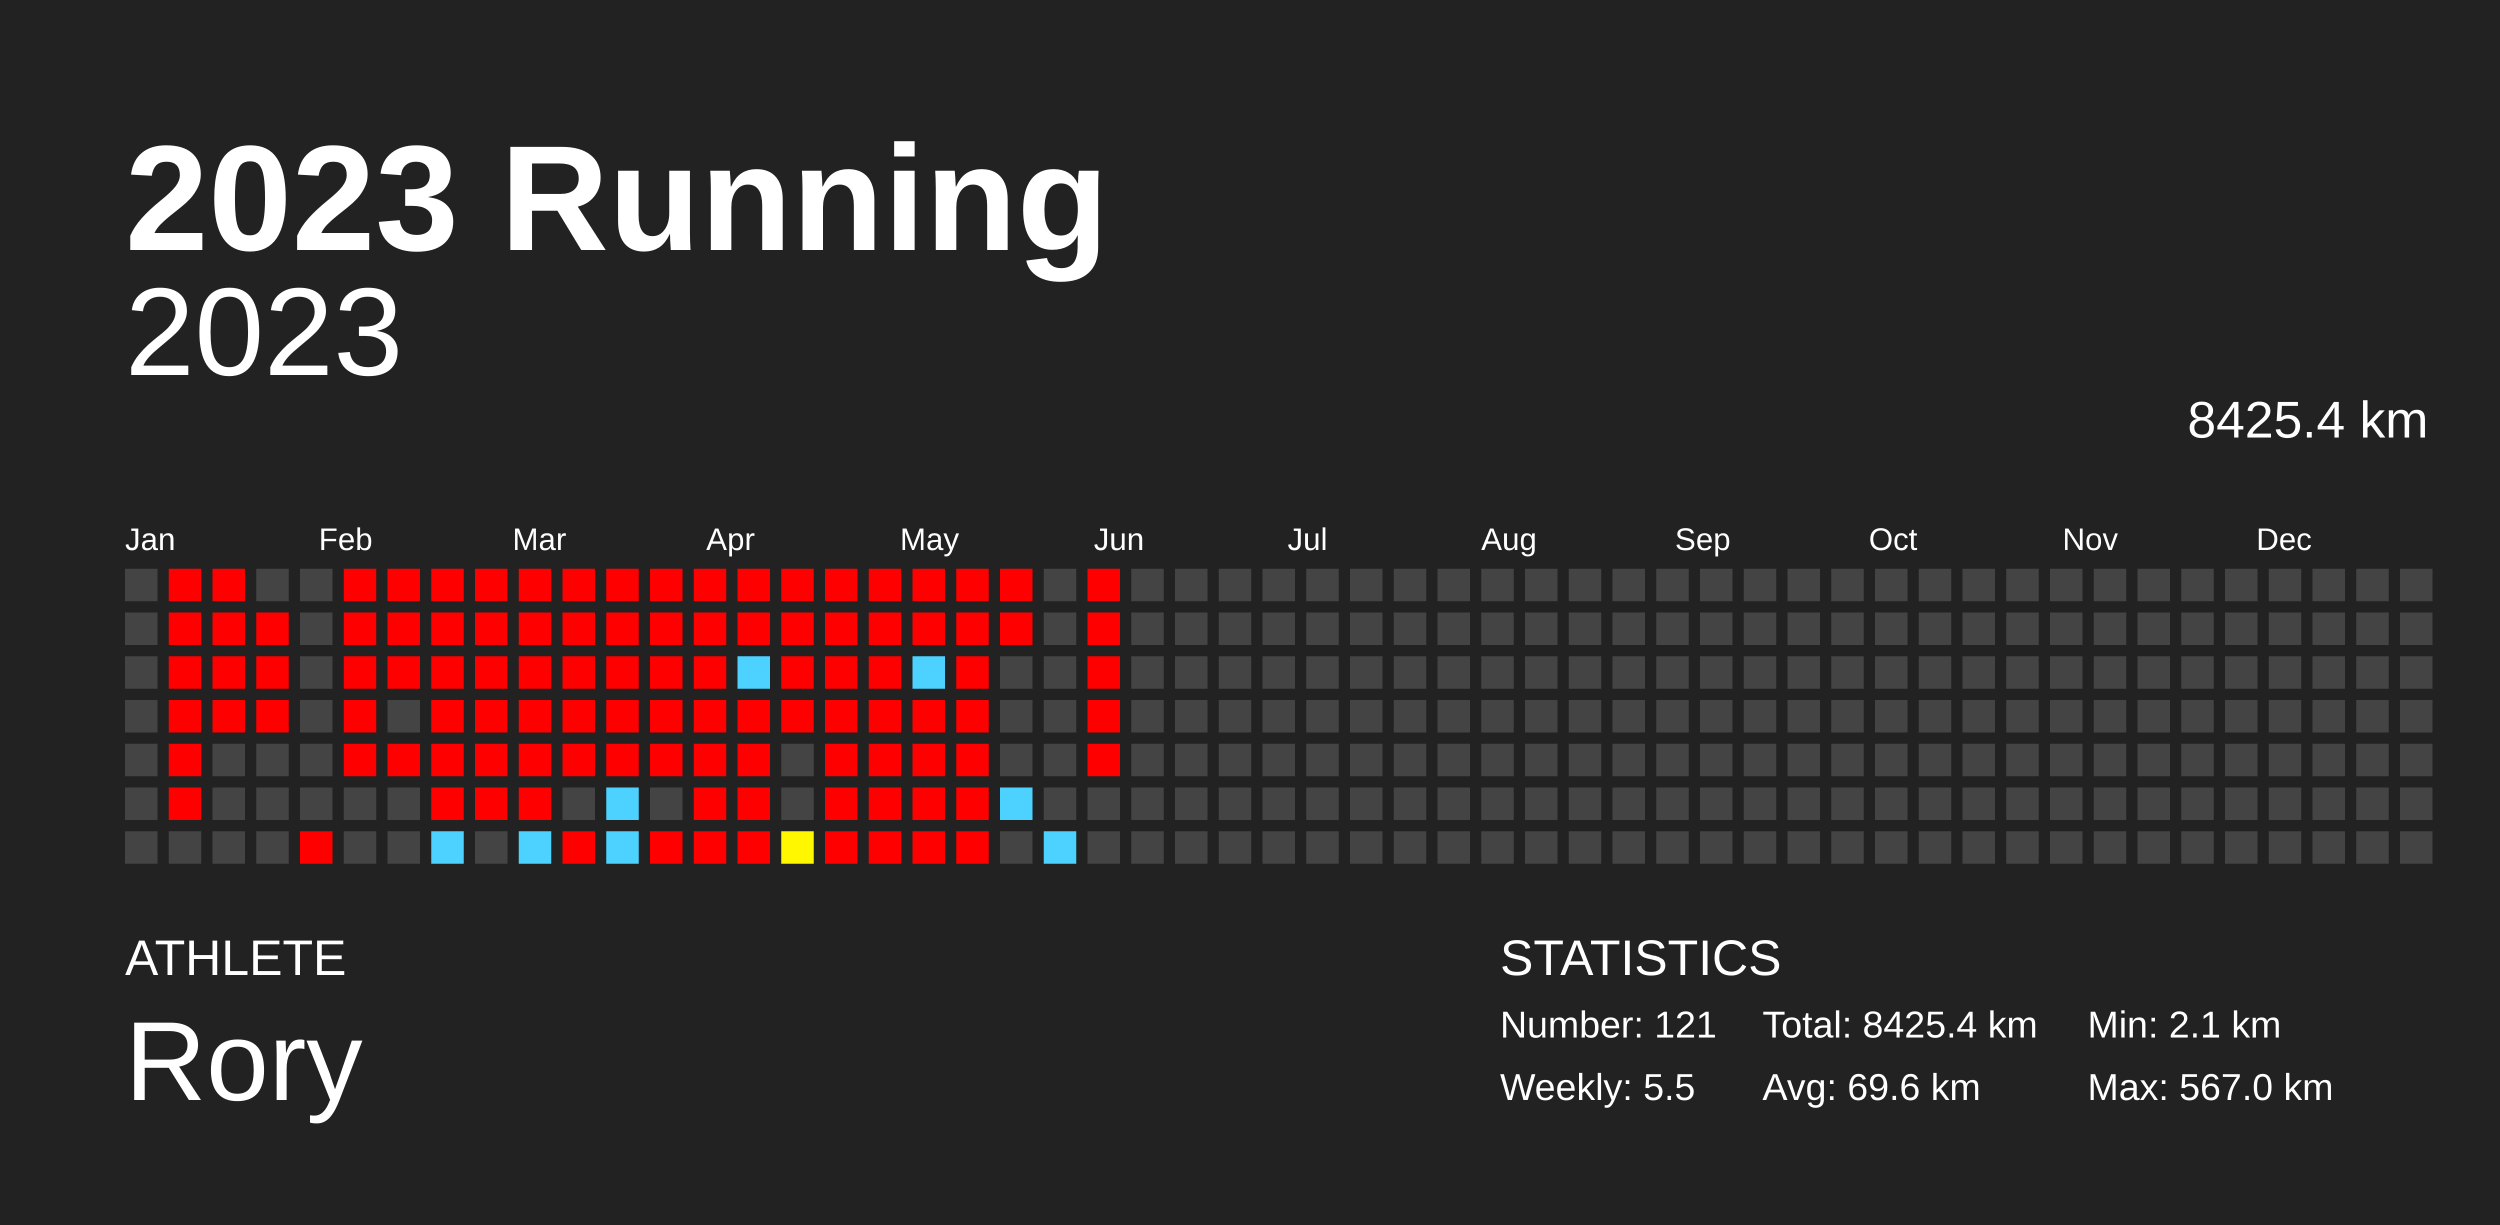
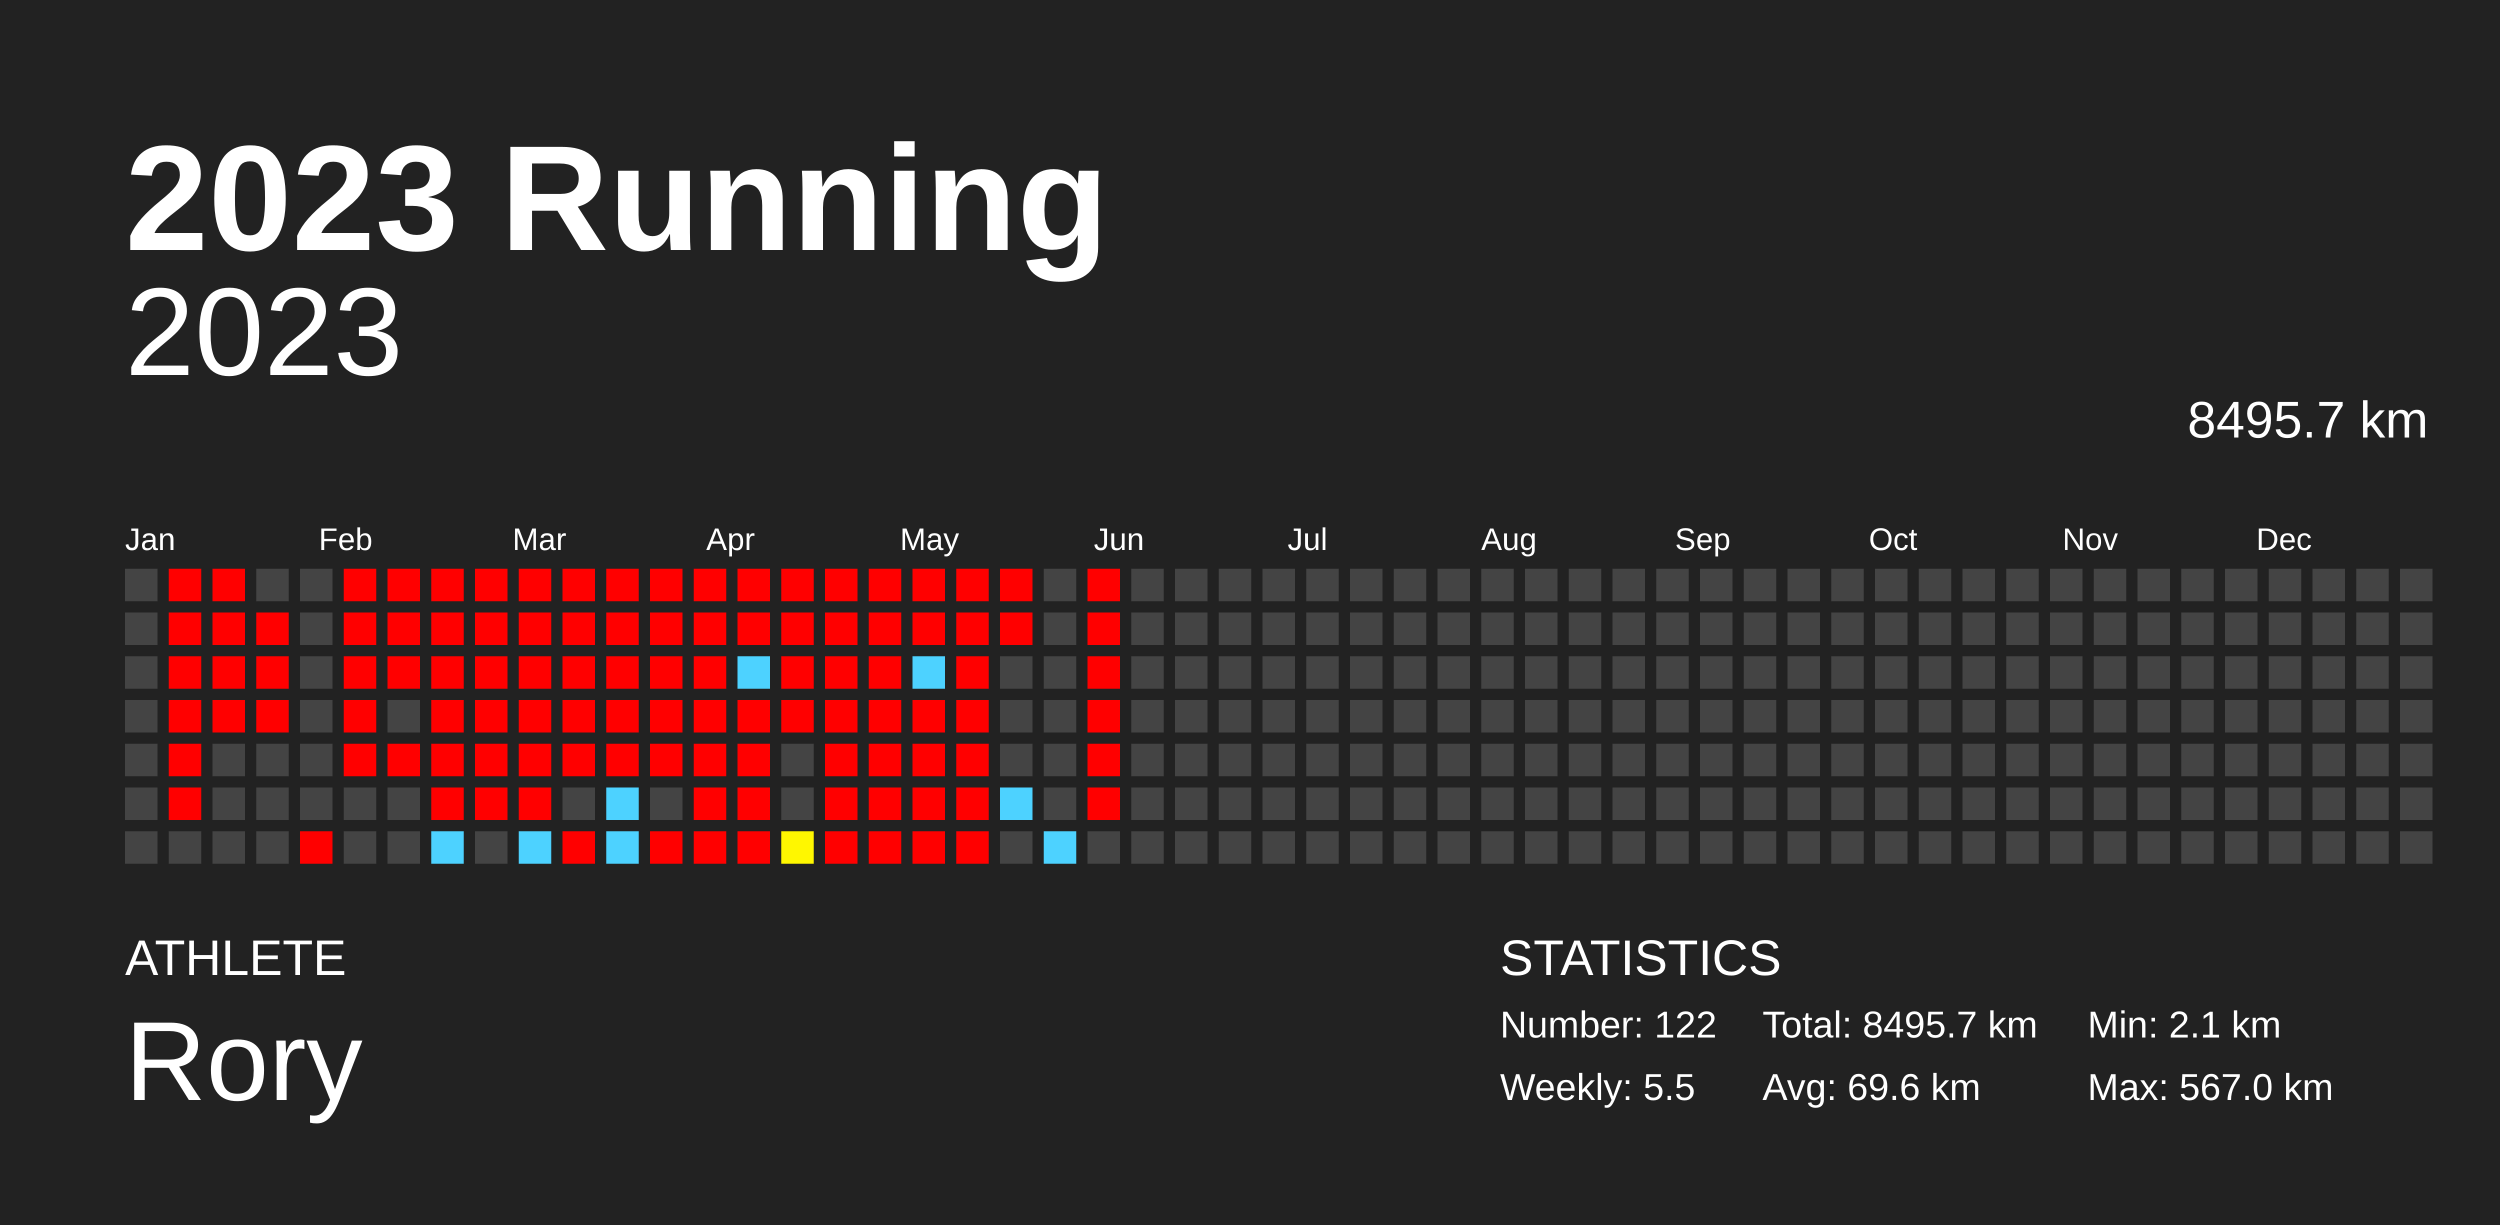
<svg xmlns="http://www.w3.org/2000/svg" baseProfile="full" height="98mm" version="1.1" viewBox="0,0,200,98" width="200mm">
  <defs />
  <rect fill="#222222" height="98" width="200" x="0" y="0" />
  <text fill="#FFFFFF" style="font-size:12px; font-family:Arial; font-weight:bold;" x="10" y="20">2023 Running</text>
  <text fill="#FFFFFF" style="font-size:4px; font-family:Arial" x="10" y="78">ATHLETE</text>
  <text fill="#FFFFFF" style="font-size:9px; font-family:Arial" x="10" y="88">Rory</text>
  <text fill="#FFFFFF" style="font-size:4px; font-family:Arial" x="120" y="78">STATISTICS</text>
-   <text fill="#FFFFFF" style="font-size:3px; font-family:Arial" x="120" y="83">Number: 121</text>
+   <text fill="#FFFFFF" style="font-size:3px; font-family:Arial" x="120" y="83">Number: 122</text>
  <text fill="#FFFFFF" style="font-size:3px; font-family:Arial" x="120" y="88">Weekly: 5.5</text>
-   <text fill="#FFFFFF" style="font-size:3px; font-family:Arial" x="141" y="83">Total: 8425.4 km</text>
+   <text fill="#FFFFFF" style="font-size:3px; font-family:Arial" x="141" y="83">Total: 8495.7 km</text>
  <text fill="#FFFFFF" style="font-size:3px; font-family:Arial" x="141" y="88">Avg: 69.6 km</text>
  <text fill="#FFFFFF" style="font-size:3px; font-family:Arial" x="167" y="83">Min: 2.1 km</text>
  <text fill="#FFFFFF" style="font-size:3px; font-family:Arial" x="167" y="88">Max: 567.0 km</text>
  <text alignment-baseline="hanging" fill="#FFFFFF" style="font-size:10.0px; font-family:Arial;" x="10" y="30">2023</text>
-   <text alignment-baseline="hanging" fill="#FFFFFF" style="font-size:4.125px; font-family:Arial;" x="175" y="35">8425.4 km</text>
+   <text alignment-baseline="hanging" fill="#FFFFFF" style="font-size:4.125px; font-family:Arial;" x="175" y="35">8495.7 km</text>
  <text fill="#FFFFFF" style="font-size:2.5px; font-family:Arial" x="10.0" y="44">Jan</text>
  <text fill="#FFFFFF" style="font-size:2.5px; font-family:Arial" x="25.5" y="44">Feb</text>
  <text fill="#FFFFFF" style="font-size:2.5px; font-family:Arial" x="41.0" y="44">Mar</text>
  <text fill="#FFFFFF" style="font-size:2.5px; font-family:Arial" x="56.5" y="44">Apr</text>
  <text fill="#FFFFFF" style="font-size:2.5px; font-family:Arial" x="72.0" y="44">May</text>
  <text fill="#FFFFFF" style="font-size:2.5px; font-family:Arial" x="87.5" y="44">Jun</text>
  <text fill="#FFFFFF" style="font-size:2.5px; font-family:Arial" x="103.0" y="44">Jul</text>
  <text fill="#FFFFFF" style="font-size:2.5px; font-family:Arial" x="118.5" y="44">Aug</text>
  <text fill="#FFFFFF" style="font-size:2.5px; font-family:Arial" x="134.0" y="44">Sep</text>
  <text fill="#FFFFFF" style="font-size:2.5px; font-family:Arial" x="149.5" y="44">Oct</text>
  <text fill="#FFFFFF" style="font-size:2.5px; font-family:Arial" x="165.0" y="44">Nov</text>
  <text fill="#FFFFFF" style="font-size:2.5px; font-family:Arial" x="180.5" y="44">Dec</text>
  <rect fill="#444444" height="2.6" width="2.6" x="10.0" y="45.5" />
  <rect fill="#444444" height="2.6" width="2.6" x="10.0" y="49.0" />
  <rect fill="#444444" height="2.6" width="2.6" x="10.0" y="52.5" />
  <rect fill="#444444" height="2.6" width="2.6" x="10.0" y="56.0" />
  <rect fill="#444444" height="2.6" width="2.6" x="10.0" y="59.5" />
  <rect fill="#444444" height="2.6" width="2.6" x="10.0" y="63.0" />
  <rect fill="#444444" height="2.6" width="2.6" x="10.0" y="66.5" />
  <rect fill="red" height="2.6" width="2.6" x="13.5" y="45.5" />
  <rect fill="red" height="2.6" width="2.6" x="13.5" y="49.0" />
  <rect fill="red" height="2.6" width="2.6" x="13.5" y="52.5" />
  <rect fill="red" height="2.6" width="2.6" x="13.5" y="56.0" />
  <rect fill="red" height="2.6" width="2.6" x="13.5" y="59.5" />
  <rect fill="red" height="2.6" width="2.6" x="13.5" y="63.0" />
  <rect fill="#444444" height="2.6" width="2.6" x="13.5" y="66.5" />
  <rect fill="red" height="2.6" width="2.6" x="17.0" y="45.5" />
  <rect fill="red" height="2.6" width="2.6" x="17.0" y="49.0" />
  <rect fill="red" height="2.6" width="2.6" x="17.0" y="52.5" />
  <rect fill="red" height="2.6" width="2.6" x="17.0" y="56.0" />
  <rect fill="#444444" height="2.6" width="2.6" x="17.0" y="59.5" />
  <rect fill="#444444" height="2.6" width="2.6" x="17.0" y="63.0" />
  <rect fill="#444444" height="2.6" width="2.6" x="17.0" y="66.5" />
  <rect fill="#444444" height="2.6" width="2.6" x="20.5" y="45.5" />
  <rect fill="red" height="2.6" width="2.6" x="20.5" y="49.0" />
  <rect fill="red" height="2.6" width="2.6" x="20.5" y="52.5" />
  <rect fill="red" height="2.6" width="2.6" x="20.5" y="56.0" />
  <rect fill="#444444" height="2.6" width="2.6" x="20.5" y="59.5" />
  <rect fill="#444444" height="2.6" width="2.6" x="20.5" y="63.0" />
  <rect fill="#444444" height="2.6" width="2.6" x="20.5" y="66.5" />
  <rect fill="#444444" height="2.6" width="2.6" x="24.0" y="45.5" />
  <rect fill="#444444" height="2.6" width="2.6" x="24.0" y="49.0" />
  <rect fill="#444444" height="2.6" width="2.6" x="24.0" y="52.5" />
  <rect fill="#444444" height="2.6" width="2.6" x="24.0" y="56.0" />
  <rect fill="#444444" height="2.6" width="2.6" x="24.0" y="59.5" />
  <rect fill="#444444" height="2.6" width="2.6" x="24.0" y="63.0" />
  <rect fill="red" height="2.6" width="2.6" x="24.0" y="66.5" />
  <rect fill="red" height="2.6" width="2.6" x="27.5" y="45.5" />
  <rect fill="red" height="2.6" width="2.6" x="27.5" y="49.0" />
  <rect fill="red" height="2.6" width="2.6" x="27.5" y="52.5" />
  <rect fill="red" height="2.6" width="2.6" x="27.5" y="56.0" />
  <rect fill="red" height="2.6" width="2.6" x="27.5" y="59.5" />
  <rect fill="#444444" height="2.6" width="2.6" x="27.5" y="63.0" />
  <rect fill="#444444" height="2.6" width="2.6" x="27.5" y="66.5" />
  <rect fill="red" height="2.6" width="2.6" x="31.0" y="45.5" />
  <rect fill="red" height="2.6" width="2.6" x="31.0" y="49.0" />
  <rect fill="red" height="2.6" width="2.6" x="31.0" y="52.5" />
  <rect fill="#444444" height="2.6" width="2.6" x="31.0" y="56.0" />
  <rect fill="red" height="2.6" width="2.6" x="31.0" y="59.5" />
  <rect fill="#444444" height="2.6" width="2.6" x="31.0" y="63.0" />
  <rect fill="#444444" height="2.6" width="2.6" x="31.0" y="66.5" />
  <rect fill="red" height="2.6" width="2.6" x="34.5" y="45.5" />
  <rect fill="red" height="2.6" width="2.6" x="34.5" y="49.0" />
  <rect fill="red" height="2.6" width="2.6" x="34.5" y="52.5" />
  <rect fill="red" height="2.6" width="2.6" x="34.5" y="56.0" />
  <rect fill="red" height="2.6" width="2.6" x="34.5" y="59.5" />
  <rect fill="red" height="2.6" width="2.6" x="34.5" y="63.0" />
  <rect fill="#4dd2ff" height="2.6" width="2.6" x="34.5" y="66.5" />
  <rect fill="red" height="2.6" width="2.6" x="38.0" y="45.5" />
  <rect fill="red" height="2.6" width="2.6" x="38.0" y="49.0" />
  <rect fill="red" height="2.6" width="2.6" x="38.0" y="52.5" />
  <rect fill="red" height="2.6" width="2.6" x="38.0" y="56.0" />
  <rect fill="red" height="2.6" width="2.6" x="38.0" y="59.5" />
  <rect fill="red" height="2.6" width="2.6" x="38.0" y="63.0" />
  <rect fill="#444444" height="2.6" width="2.6" x="38.0" y="66.5" />
  <rect fill="red" height="2.6" width="2.6" x="41.5" y="45.5" />
  <rect fill="red" height="2.6" width="2.6" x="41.5" y="49.0" />
  <rect fill="red" height="2.6" width="2.6" x="41.5" y="52.5" />
  <rect fill="red" height="2.6" width="2.6" x="41.5" y="56.0" />
  <rect fill="red" height="2.6" width="2.6" x="41.5" y="59.5" />
  <rect fill="red" height="2.6" width="2.6" x="41.5" y="63.0" />
  <rect fill="#4dd2ff" height="2.6" width="2.6" x="41.5" y="66.5" />
  <rect fill="red" height="2.6" width="2.6" x="45.0" y="45.5" />
  <rect fill="red" height="2.6" width="2.6" x="45.0" y="49.0" />
  <rect fill="red" height="2.6" width="2.6" x="45.0" y="52.5" />
  <rect fill="red" height="2.6" width="2.6" x="45.0" y="56.0" />
  <rect fill="red" height="2.6" width="2.6" x="45.0" y="59.5" />
  <rect fill="#444444" height="2.6" width="2.6" x="45.0" y="63.0" />
  <rect fill="red" height="2.6" width="2.6" x="45.0" y="66.5" />
  <rect fill="red" height="2.6" width="2.6" x="48.5" y="45.5" />
  <rect fill="red" height="2.6" width="2.6" x="48.5" y="49.0" />
  <rect fill="red" height="2.6" width="2.6" x="48.5" y="52.5" />
  <rect fill="red" height="2.6" width="2.6" x="48.5" y="56.0" />
  <rect fill="red" height="2.6" width="2.6" x="48.5" y="59.5" />
  <rect fill="#4dd2ff" height="2.6" width="2.6" x="48.5" y="63.0" />
  <rect fill="#4dd2ff" height="2.6" width="2.6" x="48.5" y="66.5" />
  <rect fill="red" height="2.6" width="2.6" x="52.0" y="45.5" />
  <rect fill="red" height="2.6" width="2.6" x="52.0" y="49.0" />
  <rect fill="red" height="2.6" width="2.6" x="52.0" y="52.5" />
  <rect fill="red" height="2.6" width="2.6" x="52.0" y="56.0" />
  <rect fill="red" height="2.6" width="2.6" x="52.0" y="59.5" />
  <rect fill="#444444" height="2.6" width="2.6" x="52.0" y="63.0" />
  <rect fill="red" height="2.6" width="2.6" x="52.0" y="66.5" />
  <rect fill="red" height="2.6" width="2.6" x="55.5" y="45.5" />
  <rect fill="red" height="2.6" width="2.6" x="55.5" y="49.0" />
  <rect fill="red" height="2.6" width="2.6" x="55.5" y="52.5" />
  <rect fill="red" height="2.6" width="2.6" x="55.5" y="56.0" />
  <rect fill="red" height="2.6" width="2.6" x="55.5" y="59.5" />
  <rect fill="red" height="2.6" width="2.6" x="55.5" y="63.0" />
  <rect fill="red" height="2.6" width="2.6" x="55.5" y="66.5" />
  <rect fill="red" height="2.6" width="2.6" x="59.0" y="45.5" />
  <rect fill="red" height="2.6" width="2.6" x="59.0" y="49.0" />
  <rect fill="#4dd2ff" height="2.6" width="2.6" x="59.0" y="52.5" />
  <rect fill="red" height="2.6" width="2.6" x="59.0" y="56.0" />
  <rect fill="red" height="2.6" width="2.6" x="59.0" y="59.5" />
  <rect fill="red" height="2.6" width="2.6" x="59.0" y="63.0" />
  <rect fill="red" height="2.6" width="2.6" x="59.0" y="66.5" />
  <rect fill="red" height="2.6" width="2.6" x="62.5" y="45.5" />
  <rect fill="red" height="2.6" width="2.6" x="62.5" y="49.0" />
  <rect fill="red" height="2.6" width="2.6" x="62.5" y="52.5" />
  <rect fill="red" height="2.6" width="2.6" x="62.5" y="56.0" />
  <rect fill="#444444" height="2.6" width="2.6" x="62.5" y="59.5" />
  <rect fill="#444444" height="2.6" width="2.6" x="62.5" y="63.0" />
  <rect fill="#fff700" height="2.6" width="2.6" x="62.5" y="66.5" />
  <rect fill="red" height="2.6" width="2.6" x="66.0" y="45.5" />
  <rect fill="red" height="2.6" width="2.6" x="66.0" y="49.0" />
  <rect fill="red" height="2.6" width="2.6" x="66.0" y="52.5" />
  <rect fill="red" height="2.6" width="2.6" x="66.0" y="56.0" />
  <rect fill="red" height="2.6" width="2.6" x="66.0" y="59.5" />
  <rect fill="red" height="2.6" width="2.6" x="66.0" y="63.0" />
  <rect fill="red" height="2.6" width="2.6" x="66.0" y="66.5" />
  <rect fill="red" height="2.6" width="2.6" x="69.5" y="45.5" />
  <rect fill="red" height="2.6" width="2.6" x="69.5" y="49.0" />
  <rect fill="red" height="2.6" width="2.6" x="69.5" y="52.5" />
  <rect fill="red" height="2.6" width="2.6" x="69.5" y="56.0" />
  <rect fill="red" height="2.6" width="2.6" x="69.5" y="59.5" />
  <rect fill="red" height="2.6" width="2.6" x="69.5" y="63.0" />
  <rect fill="red" height="2.6" width="2.6" x="69.5" y="66.5" />
  <rect fill="red" height="2.6" width="2.6" x="73.0" y="45.5" />
  <rect fill="red" height="2.6" width="2.6" x="73.0" y="49.0" />
  <rect fill="#4dd2ff" height="2.6" width="2.6" x="73.0" y="52.5" />
  <rect fill="red" height="2.6" width="2.6" x="73.0" y="56.0" />
  <rect fill="red" height="2.6" width="2.6" x="73.0" y="59.5" />
  <rect fill="red" height="2.6" width="2.6" x="73.0" y="63.0" />
  <rect fill="red" height="2.6" width="2.6" x="73.0" y="66.5" />
  <rect fill="red" height="2.6" width="2.6" x="76.5" y="45.5" />
  <rect fill="red" height="2.6" width="2.6" x="76.5" y="49.0" />
  <rect fill="red" height="2.6" width="2.6" x="76.5" y="52.5" />
  <rect fill="red" height="2.6" width="2.6" x="76.5" y="56.0" />
  <rect fill="red" height="2.6" width="2.6" x="76.5" y="59.5" />
  <rect fill="red" height="2.6" width="2.6" x="76.5" y="63.0" />
  <rect fill="red" height="2.6" width="2.6" x="76.5" y="66.5" />
  <rect fill="red" height="2.6" width="2.6" x="80.0" y="45.5" />
  <rect fill="red" height="2.6" width="2.6" x="80.0" y="49.0" />
  <rect fill="#444444" height="2.6" width="2.6" x="80.0" y="52.5" />
  <rect fill="#444444" height="2.6" width="2.6" x="80.0" y="56.0" />
  <rect fill="#444444" height="2.6" width="2.6" x="80.0" y="59.5" />
  <rect fill="#4dd2ff" height="2.6" width="2.6" x="80.0" y="63.0" />
  <rect fill="#444444" height="2.6" width="2.6" x="80.0" y="66.5" />
  <rect fill="#444444" height="2.6" width="2.6" x="83.5" y="45.5" />
  <rect fill="#444444" height="2.6" width="2.6" x="83.5" y="49.0" />
  <rect fill="#444444" height="2.6" width="2.6" x="83.5" y="52.5" />
  <rect fill="#444444" height="2.6" width="2.6" x="83.5" y="56.0" />
  <rect fill="#444444" height="2.6" width="2.6" x="83.5" y="59.5" />
  <rect fill="#444444" height="2.6" width="2.6" x="83.5" y="63.0" />
  <rect fill="#4dd2ff" height="2.6" width="2.6" x="83.5" y="66.5" />
  <rect fill="red" height="2.6" width="2.6" x="87.0" y="45.5" />
  <rect fill="red" height="2.6" width="2.6" x="87.0" y="49.0" />
  <rect fill="red" height="2.6" width="2.6" x="87.0" y="52.5" />
  <rect fill="red" height="2.6" width="2.6" x="87.0" y="56.0" />
  <rect fill="red" height="2.6" width="2.6" x="87.0" y="59.5" />
-   <rect fill="#444444" height="2.6" width="2.6" x="87.0" y="63.0" />
+   <rect fill="red" height="2.6" width="2.6" x="87.0" y="63.0" />
  <rect fill="#444444" height="2.6" width="2.6" x="87.0" y="66.5" />
  <rect fill="#444444" height="2.6" width="2.6" x="90.5" y="45.5" />
  <rect fill="#444444" height="2.6" width="2.6" x="90.5" y="49.0" />
  <rect fill="#444444" height="2.6" width="2.6" x="90.5" y="52.5" />
  <rect fill="#444444" height="2.6" width="2.6" x="90.5" y="56.0" />
  <rect fill="#444444" height="2.6" width="2.6" x="90.5" y="59.5" />
  <rect fill="#444444" height="2.6" width="2.6" x="90.5" y="63.0" />
  <rect fill="#444444" height="2.6" width="2.6" x="90.5" y="66.5" />
  <rect fill="#444444" height="2.6" width="2.6" x="94.0" y="45.5" />
  <rect fill="#444444" height="2.6" width="2.6" x="94.0" y="49.0" />
  <rect fill="#444444" height="2.6" width="2.6" x="94.0" y="52.5" />
  <rect fill="#444444" height="2.6" width="2.6" x="94.0" y="56.0" />
  <rect fill="#444444" height="2.6" width="2.6" x="94.0" y="59.5" />
  <rect fill="#444444" height="2.6" width="2.6" x="94.0" y="63.0" />
  <rect fill="#444444" height="2.6" width="2.6" x="94.0" y="66.5" />
  <rect fill="#444444" height="2.6" width="2.6" x="97.5" y="45.5" />
  <rect fill="#444444" height="2.6" width="2.6" x="97.5" y="49.0" />
  <rect fill="#444444" height="2.6" width="2.6" x="97.5" y="52.5" />
  <rect fill="#444444" height="2.6" width="2.6" x="97.5" y="56.0" />
  <rect fill="#444444" height="2.6" width="2.6" x="97.5" y="59.5" />
  <rect fill="#444444" height="2.6" width="2.6" x="97.5" y="63.0" />
  <rect fill="#444444" height="2.6" width="2.6" x="97.5" y="66.5" />
  <rect fill="#444444" height="2.6" width="2.6" x="101.0" y="45.5" />
  <rect fill="#444444" height="2.6" width="2.6" x="101.0" y="49.0" />
  <rect fill="#444444" height="2.6" width="2.6" x="101.0" y="52.5" />
  <rect fill="#444444" height="2.6" width="2.6" x="101.0" y="56.0" />
  <rect fill="#444444" height="2.6" width="2.6" x="101.0" y="59.5" />
  <rect fill="#444444" height="2.6" width="2.6" x="101.0" y="63.0" />
  <rect fill="#444444" height="2.6" width="2.6" x="101.0" y="66.5" />
  <rect fill="#444444" height="2.6" width="2.6" x="104.5" y="45.5" />
  <rect fill="#444444" height="2.6" width="2.6" x="104.5" y="49.0" />
  <rect fill="#444444" height="2.6" width="2.6" x="104.5" y="52.5" />
  <rect fill="#444444" height="2.6" width="2.6" x="104.5" y="56.0" />
  <rect fill="#444444" height="2.6" width="2.6" x="104.5" y="59.5" />
  <rect fill="#444444" height="2.6" width="2.6" x="104.5" y="63.0" />
  <rect fill="#444444" height="2.6" width="2.6" x="104.5" y="66.5" />
  <rect fill="#444444" height="2.6" width="2.6" x="108.0" y="45.5" />
  <rect fill="#444444" height="2.6" width="2.6" x="108.0" y="49.0" />
  <rect fill="#444444" height="2.6" width="2.6" x="108.0" y="52.5" />
  <rect fill="#444444" height="2.6" width="2.6" x="108.0" y="56.0" />
  <rect fill="#444444" height="2.6" width="2.6" x="108.0" y="59.5" />
  <rect fill="#444444" height="2.6" width="2.6" x="108.0" y="63.0" />
  <rect fill="#444444" height="2.6" width="2.6" x="108.0" y="66.5" />
  <rect fill="#444444" height="2.6" width="2.6" x="111.5" y="45.5" />
  <rect fill="#444444" height="2.6" width="2.6" x="111.5" y="49.0" />
  <rect fill="#444444" height="2.6" width="2.6" x="111.5" y="52.5" />
  <rect fill="#444444" height="2.6" width="2.6" x="111.5" y="56.0" />
  <rect fill="#444444" height="2.6" width="2.6" x="111.5" y="59.5" />
  <rect fill="#444444" height="2.6" width="2.6" x="111.5" y="63.0" />
  <rect fill="#444444" height="2.6" width="2.6" x="111.5" y="66.5" />
  <rect fill="#444444" height="2.6" width="2.6" x="115.0" y="45.5" />
  <rect fill="#444444" height="2.6" width="2.6" x="115.0" y="49.0" />
  <rect fill="#444444" height="2.6" width="2.6" x="115.0" y="52.5" />
  <rect fill="#444444" height="2.6" width="2.6" x="115.0" y="56.0" />
  <rect fill="#444444" height="2.6" width="2.6" x="115.0" y="59.5" />
  <rect fill="#444444" height="2.6" width="2.6" x="115.0" y="63.0" />
  <rect fill="#444444" height="2.6" width="2.6" x="115.0" y="66.5" />
  <rect fill="#444444" height="2.6" width="2.6" x="118.5" y="45.5" />
  <rect fill="#444444" height="2.6" width="2.6" x="118.5" y="49.0" />
  <rect fill="#444444" height="2.6" width="2.6" x="118.5" y="52.5" />
  <rect fill="#444444" height="2.6" width="2.6" x="118.5" y="56.0" />
  <rect fill="#444444" height="2.6" width="2.6" x="118.5" y="59.5" />
  <rect fill="#444444" height="2.6" width="2.6" x="118.5" y="63.0" />
  <rect fill="#444444" height="2.6" width="2.6" x="118.5" y="66.5" />
  <rect fill="#444444" height="2.6" width="2.6" x="122.0" y="45.5" />
  <rect fill="#444444" height="2.6" width="2.6" x="122.0" y="49.0" />
  <rect fill="#444444" height="2.6" width="2.6" x="122.0" y="52.5" />
  <rect fill="#444444" height="2.6" width="2.6" x="122.0" y="56.0" />
  <rect fill="#444444" height="2.6" width="2.6" x="122.0" y="59.5" />
  <rect fill="#444444" height="2.6" width="2.6" x="122.0" y="63.0" />
  <rect fill="#444444" height="2.6" width="2.6" x="122.0" y="66.5" />
  <rect fill="#444444" height="2.6" width="2.6" x="125.5" y="45.5" />
  <rect fill="#444444" height="2.6" width="2.6" x="125.5" y="49.0" />
  <rect fill="#444444" height="2.6" width="2.6" x="125.5" y="52.5" />
  <rect fill="#444444" height="2.6" width="2.6" x="125.5" y="56.0" />
  <rect fill="#444444" height="2.6" width="2.6" x="125.5" y="59.5" />
  <rect fill="#444444" height="2.6" width="2.6" x="125.5" y="63.0" />
  <rect fill="#444444" height="2.6" width="2.6" x="125.5" y="66.5" />
  <rect fill="#444444" height="2.6" width="2.6" x="129.0" y="45.5" />
  <rect fill="#444444" height="2.6" width="2.6" x="129.0" y="49.0" />
  <rect fill="#444444" height="2.6" width="2.6" x="129.0" y="52.5" />
  <rect fill="#444444" height="2.6" width="2.6" x="129.0" y="56.0" />
  <rect fill="#444444" height="2.6" width="2.6" x="129.0" y="59.5" />
  <rect fill="#444444" height="2.6" width="2.6" x="129.0" y="63.0" />
  <rect fill="#444444" height="2.6" width="2.6" x="129.0" y="66.5" />
  <rect fill="#444444" height="2.6" width="2.6" x="132.5" y="45.5" />
  <rect fill="#444444" height="2.6" width="2.6" x="132.5" y="49.0" />
  <rect fill="#444444" height="2.6" width="2.6" x="132.5" y="52.5" />
  <rect fill="#444444" height="2.6" width="2.6" x="132.5" y="56.0" />
  <rect fill="#444444" height="2.6" width="2.6" x="132.5" y="59.5" />
  <rect fill="#444444" height="2.6" width="2.6" x="132.5" y="63.0" />
  <rect fill="#444444" height="2.6" width="2.6" x="132.5" y="66.5" />
  <rect fill="#444444" height="2.6" width="2.6" x="136.0" y="45.5" />
  <rect fill="#444444" height="2.6" width="2.6" x="136.0" y="49.0" />
  <rect fill="#444444" height="2.6" width="2.6" x="136.0" y="52.5" />
  <rect fill="#444444" height="2.6" width="2.6" x="136.0" y="56.0" />
  <rect fill="#444444" height="2.6" width="2.6" x="136.0" y="59.5" />
  <rect fill="#444444" height="2.6" width="2.6" x="136.0" y="63.0" />
  <rect fill="#444444" height="2.6" width="2.6" x="136.0" y="66.5" />
  <rect fill="#444444" height="2.6" width="2.6" x="139.5" y="45.5" />
  <rect fill="#444444" height="2.6" width="2.6" x="139.5" y="49.0" />
  <rect fill="#444444" height="2.6" width="2.6" x="139.5" y="52.5" />
  <rect fill="#444444" height="2.6" width="2.6" x="139.5" y="56.0" />
  <rect fill="#444444" height="2.6" width="2.6" x="139.5" y="59.5" />
  <rect fill="#444444" height="2.6" width="2.6" x="139.5" y="63.0" />
  <rect fill="#444444" height="2.6" width="2.6" x="139.5" y="66.5" />
  <rect fill="#444444" height="2.6" width="2.6" x="143.0" y="45.5" />
  <rect fill="#444444" height="2.6" width="2.6" x="143.0" y="49.0" />
  <rect fill="#444444" height="2.6" width="2.6" x="143.0" y="52.5" />
  <rect fill="#444444" height="2.6" width="2.6" x="143.0" y="56.0" />
  <rect fill="#444444" height="2.6" width="2.6" x="143.0" y="59.5" />
  <rect fill="#444444" height="2.6" width="2.6" x="143.0" y="63.0" />
  <rect fill="#444444" height="2.6" width="2.6" x="143.0" y="66.5" />
  <rect fill="#444444" height="2.6" width="2.6" x="146.5" y="45.5" />
  <rect fill="#444444" height="2.6" width="2.6" x="146.5" y="49.0" />
  <rect fill="#444444" height="2.6" width="2.6" x="146.5" y="52.5" />
  <rect fill="#444444" height="2.6" width="2.6" x="146.5" y="56.0" />
  <rect fill="#444444" height="2.6" width="2.6" x="146.5" y="59.5" />
  <rect fill="#444444" height="2.6" width="2.6" x="146.5" y="63.0" />
  <rect fill="#444444" height="2.6" width="2.6" x="146.5" y="66.5" />
  <rect fill="#444444" height="2.6" width="2.6" x="150.0" y="45.5" />
  <rect fill="#444444" height="2.6" width="2.6" x="150.0" y="49.0" />
  <rect fill="#444444" height="2.6" width="2.6" x="150.0" y="52.5" />
  <rect fill="#444444" height="2.6" width="2.6" x="150.0" y="56.0" />
  <rect fill="#444444" height="2.6" width="2.6" x="150.0" y="59.5" />
  <rect fill="#444444" height="2.6" width="2.6" x="150.0" y="63.0" />
  <rect fill="#444444" height="2.6" width="2.6" x="150.0" y="66.5" />
  <rect fill="#444444" height="2.6" width="2.6" x="153.5" y="45.5" />
  <rect fill="#444444" height="2.6" width="2.6" x="153.5" y="49.0" />
  <rect fill="#444444" height="2.6" width="2.6" x="153.5" y="52.5" />
  <rect fill="#444444" height="2.6" width="2.6" x="153.5" y="56.0" />
  <rect fill="#444444" height="2.6" width="2.6" x="153.5" y="59.5" />
  <rect fill="#444444" height="2.6" width="2.6" x="153.5" y="63.0" />
  <rect fill="#444444" height="2.6" width="2.6" x="153.5" y="66.5" />
  <rect fill="#444444" height="2.6" width="2.6" x="157.0" y="45.5" />
  <rect fill="#444444" height="2.6" width="2.6" x="157.0" y="49.0" />
  <rect fill="#444444" height="2.6" width="2.6" x="157.0" y="52.5" />
  <rect fill="#444444" height="2.6" width="2.6" x="157.0" y="56.0" />
  <rect fill="#444444" height="2.6" width="2.6" x="157.0" y="59.5" />
  <rect fill="#444444" height="2.6" width="2.6" x="157.0" y="63.0" />
  <rect fill="#444444" height="2.6" width="2.6" x="157.0" y="66.5" />
  <rect fill="#444444" height="2.6" width="2.6" x="160.5" y="45.5" />
  <rect fill="#444444" height="2.6" width="2.6" x="160.5" y="49.0" />
  <rect fill="#444444" height="2.6" width="2.6" x="160.5" y="52.5" />
  <rect fill="#444444" height="2.6" width="2.6" x="160.5" y="56.0" />
  <rect fill="#444444" height="2.6" width="2.6" x="160.5" y="59.5" />
  <rect fill="#444444" height="2.6" width="2.6" x="160.5" y="63.0" />
  <rect fill="#444444" height="2.6" width="2.6" x="160.5" y="66.5" />
  <rect fill="#444444" height="2.6" width="2.6" x="164.0" y="45.5" />
  <rect fill="#444444" height="2.6" width="2.6" x="164.0" y="49.0" />
  <rect fill="#444444" height="2.6" width="2.6" x="164.0" y="52.5" />
  <rect fill="#444444" height="2.6" width="2.6" x="164.0" y="56.0" />
  <rect fill="#444444" height="2.6" width="2.6" x="164.0" y="59.5" />
  <rect fill="#444444" height="2.6" width="2.6" x="164.0" y="63.0" />
  <rect fill="#444444" height="2.6" width="2.6" x="164.0" y="66.5" />
  <rect fill="#444444" height="2.6" width="2.6" x="167.5" y="45.5" />
  <rect fill="#444444" height="2.6" width="2.6" x="167.5" y="49.0" />
  <rect fill="#444444" height="2.6" width="2.6" x="167.5" y="52.5" />
  <rect fill="#444444" height="2.6" width="2.6" x="167.5" y="56.0" />
  <rect fill="#444444" height="2.6" width="2.6" x="167.5" y="59.5" />
  <rect fill="#444444" height="2.6" width="2.6" x="167.5" y="63.0" />
  <rect fill="#444444" height="2.6" width="2.6" x="167.5" y="66.5" />
  <rect fill="#444444" height="2.6" width="2.6" x="171.0" y="45.5" />
  <rect fill="#444444" height="2.6" width="2.6" x="171.0" y="49.0" />
  <rect fill="#444444" height="2.6" width="2.6" x="171.0" y="52.5" />
  <rect fill="#444444" height="2.6" width="2.6" x="171.0" y="56.0" />
  <rect fill="#444444" height="2.6" width="2.6" x="171.0" y="59.5" />
  <rect fill="#444444" height="2.6" width="2.6" x="171.0" y="63.0" />
  <rect fill="#444444" height="2.6" width="2.6" x="171.0" y="66.5" />
  <rect fill="#444444" height="2.6" width="2.6" x="174.5" y="45.5" />
  <rect fill="#444444" height="2.6" width="2.6" x="174.5" y="49.0" />
  <rect fill="#444444" height="2.6" width="2.6" x="174.5" y="52.5" />
  <rect fill="#444444" height="2.6" width="2.6" x="174.5" y="56.0" />
  <rect fill="#444444" height="2.6" width="2.6" x="174.5" y="59.5" />
  <rect fill="#444444" height="2.6" width="2.6" x="174.5" y="63.0" />
  <rect fill="#444444" height="2.6" width="2.6" x="174.5" y="66.5" />
  <rect fill="#444444" height="2.6" width="2.6" x="178.0" y="45.5" />
  <rect fill="#444444" height="2.6" width="2.6" x="178.0" y="49.0" />
  <rect fill="#444444" height="2.6" width="2.6" x="178.0" y="52.5" />
  <rect fill="#444444" height="2.6" width="2.6" x="178.0" y="56.0" />
  <rect fill="#444444" height="2.6" width="2.6" x="178.0" y="59.5" />
  <rect fill="#444444" height="2.6" width="2.6" x="178.0" y="63.0" />
  <rect fill="#444444" height="2.6" width="2.6" x="178.0" y="66.5" />
  <rect fill="#444444" height="2.6" width="2.6" x="181.5" y="45.5" />
  <rect fill="#444444" height="2.6" width="2.6" x="181.5" y="49.0" />
  <rect fill="#444444" height="2.6" width="2.6" x="181.5" y="52.5" />
  <rect fill="#444444" height="2.6" width="2.6" x="181.5" y="56.0" />
  <rect fill="#444444" height="2.6" width="2.6" x="181.5" y="59.5" />
  <rect fill="#444444" height="2.6" width="2.6" x="181.5" y="63.0" />
  <rect fill="#444444" height="2.6" width="2.6" x="181.5" y="66.5" />
  <rect fill="#444444" height="2.6" width="2.6" x="185.0" y="45.5" />
  <rect fill="#444444" height="2.6" width="2.6" x="185.0" y="49.0" />
  <rect fill="#444444" height="2.6" width="2.6" x="185.0" y="52.5" />
  <rect fill="#444444" height="2.6" width="2.6" x="185.0" y="56.0" />
  <rect fill="#444444" height="2.6" width="2.6" x="185.0" y="59.5" />
  <rect fill="#444444" height="2.6" width="2.6" x="185.0" y="63.0" />
  <rect fill="#444444" height="2.6" width="2.6" x="185.0" y="66.5" />
  <rect fill="#444444" height="2.6" width="2.6" x="188.5" y="45.5" />
  <rect fill="#444444" height="2.6" width="2.6" x="188.5" y="49.0" />
  <rect fill="#444444" height="2.6" width="2.6" x="188.5" y="52.5" />
  <rect fill="#444444" height="2.6" width="2.6" x="188.5" y="56.0" />
  <rect fill="#444444" height="2.6" width="2.6" x="188.5" y="59.5" />
  <rect fill="#444444" height="2.6" width="2.6" x="188.5" y="63.0" />
  <rect fill="#444444" height="2.6" width="2.6" x="188.5" y="66.5" />
  <rect fill="#444444" height="2.6" width="2.6" x="192.0" y="45.5" />
  <rect fill="#444444" height="2.6" width="2.6" x="192.0" y="49.0" />
  <rect fill="#444444" height="2.6" width="2.6" x="192.0" y="52.5" />
  <rect fill="#444444" height="2.6" width="2.6" x="192.0" y="56.0" />
  <rect fill="#444444" height="2.6" width="2.6" x="192.0" y="59.5" />
  <rect fill="#444444" height="2.6" width="2.6" x="192.0" y="63.0" />
  <rect fill="#444444" height="2.6" width="2.6" x="192.0" y="66.5" />
</svg>
